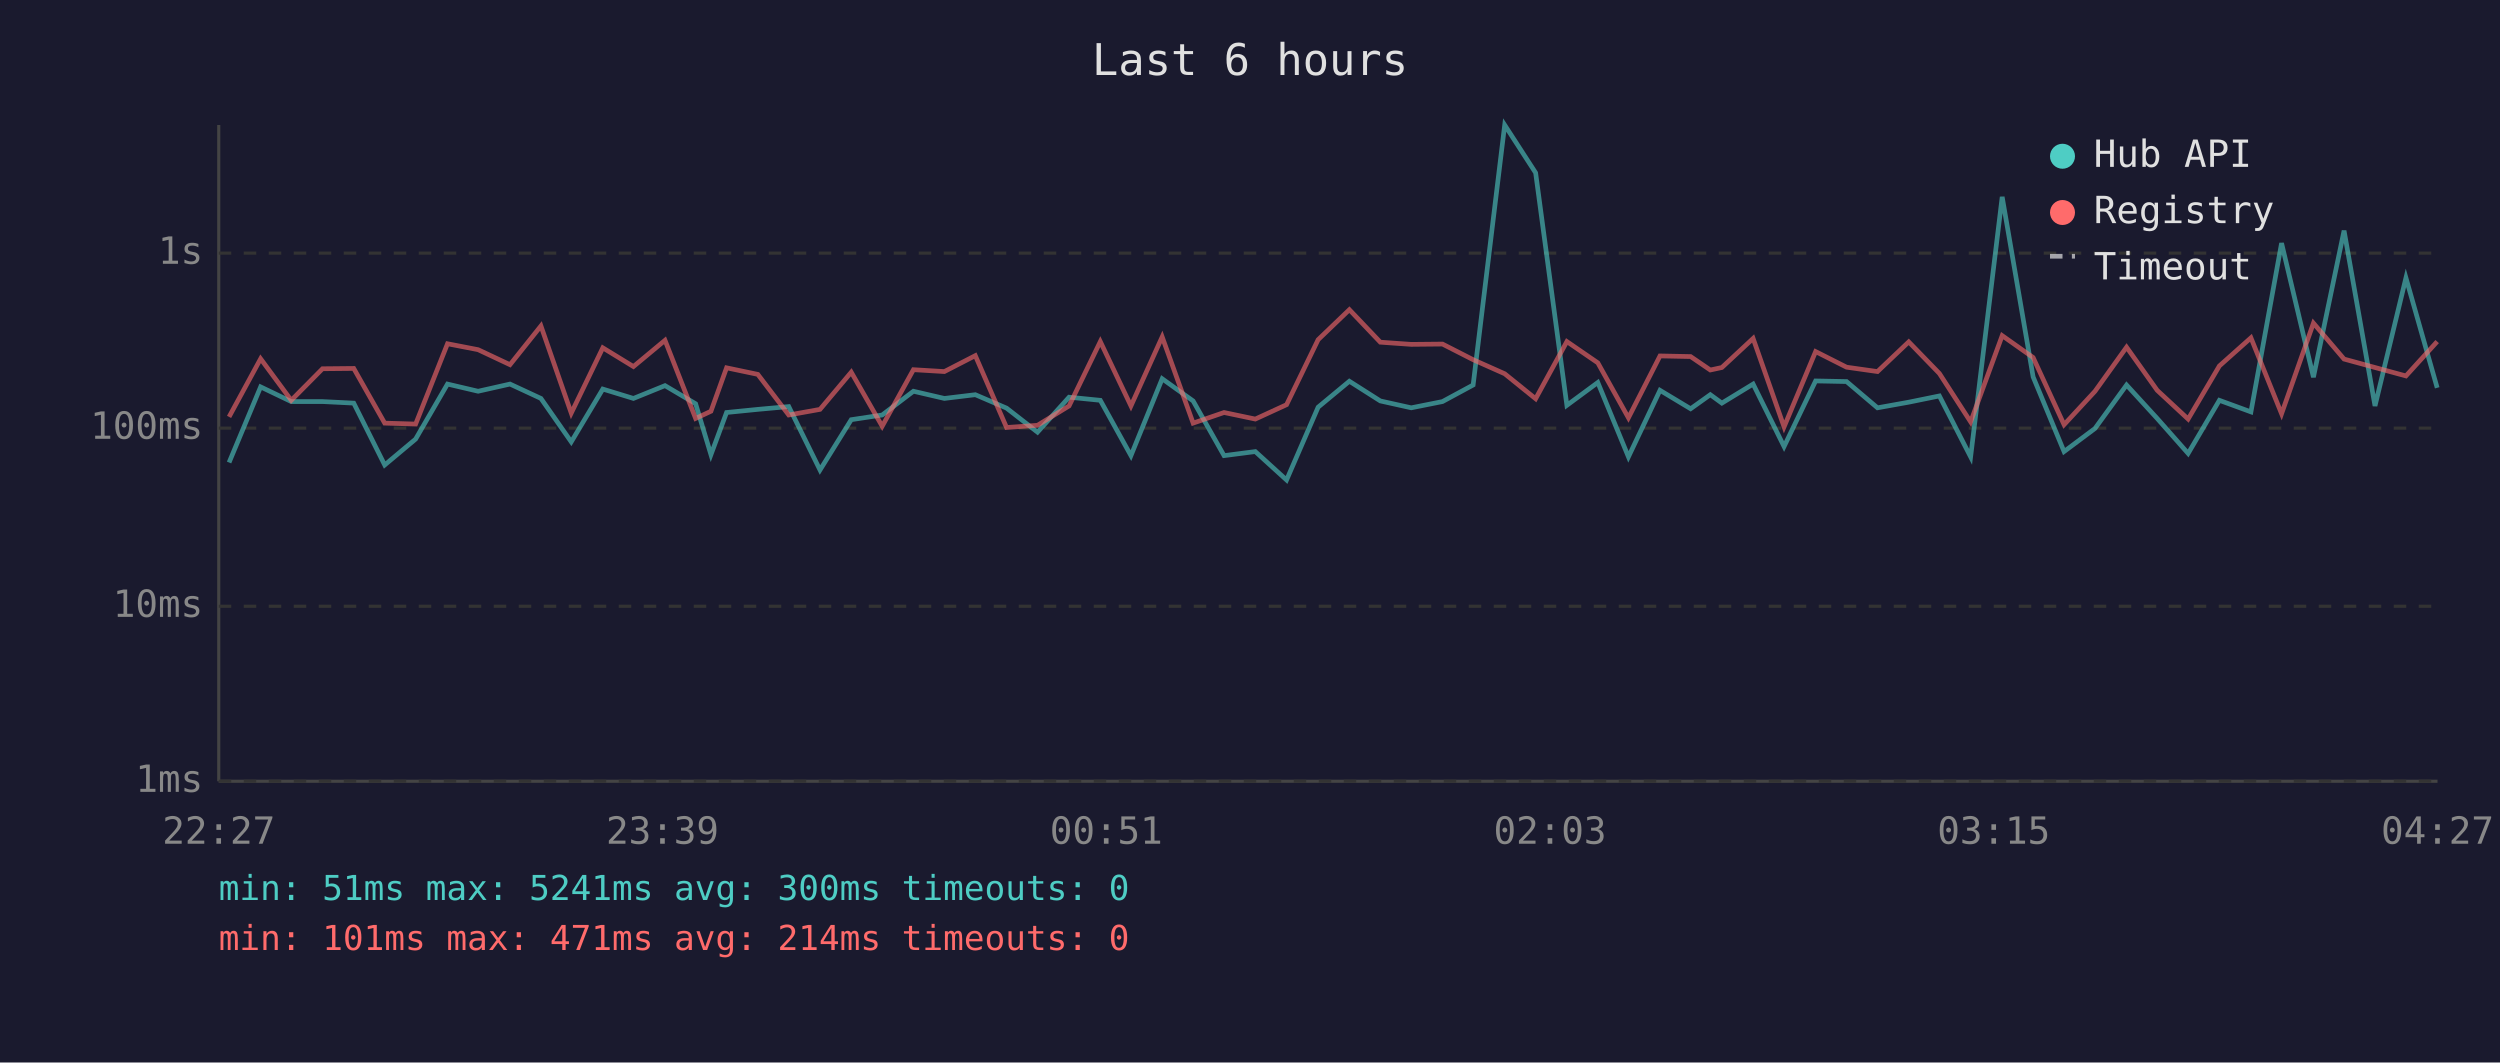
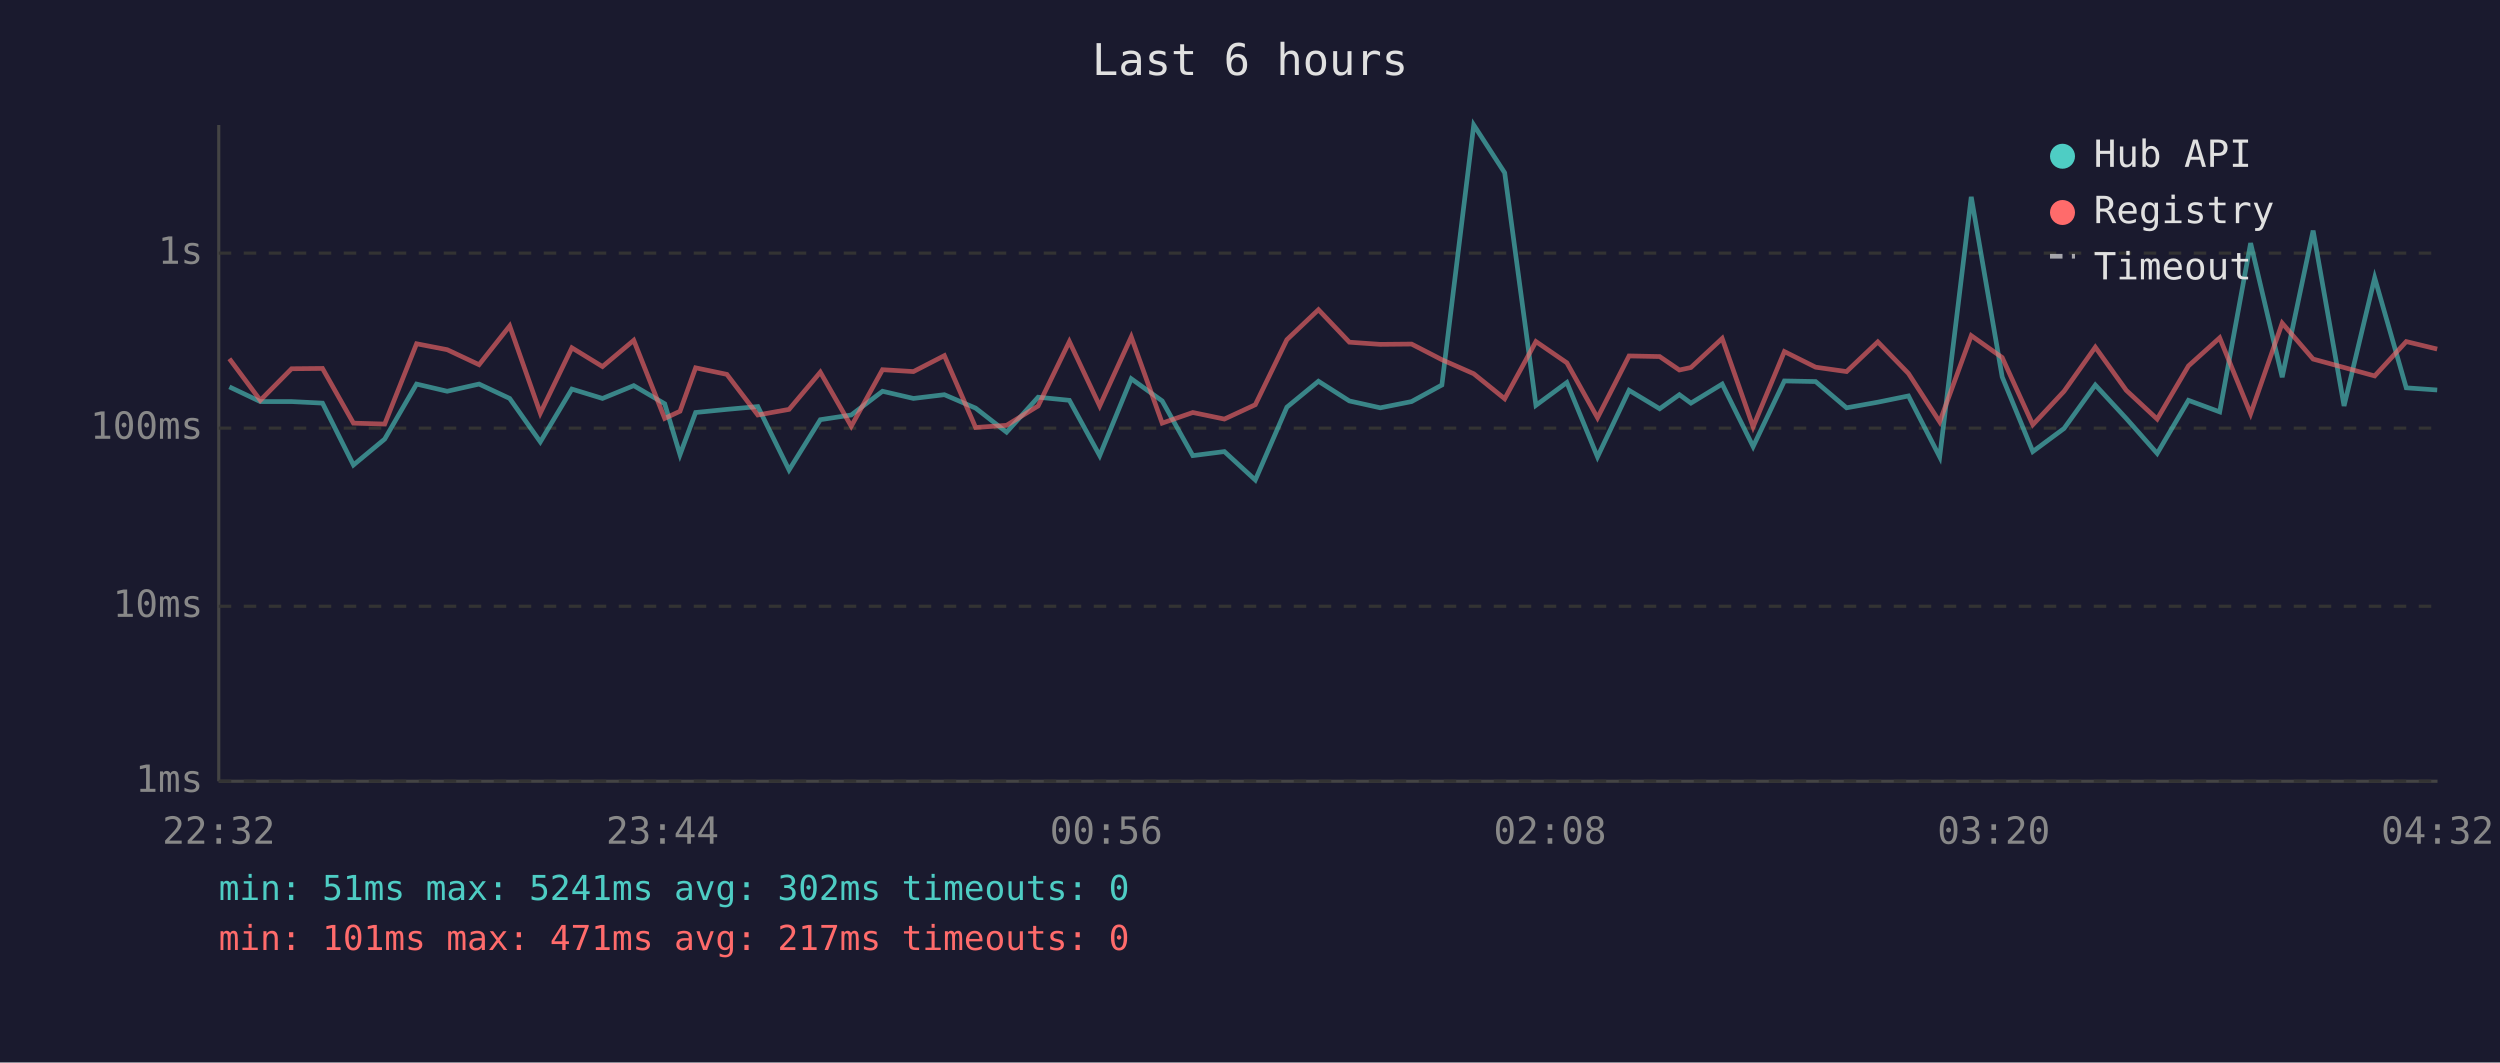
<svg xmlns="http://www.w3.org/2000/svg" viewBox="0 0 800 340" font-family="monospace" font-size="12">
  <rect width="800" height="340" fill="#1a1a2e" />
  <text x="400" y="24" fill="#e0e0e0" font-size="14" text-anchor="middle">Last 6 hours</text>
  <line x1="70" y1="40" x2="70" y2="250" stroke="#444" stroke-width="1" />
  <line x1="70" y1="250" x2="780" y2="250" stroke="#444" stroke-width="1" />
  <line x1="70" y1="250" x2="780" y2="250" stroke="#333" stroke-width="1" stroke-dasharray="4" />
  <text x="65" y="250" fill="#888" text-anchor="end" dominant-baseline="middle">1ms</text>
  <line x1="70" y1="194" x2="780" y2="194" stroke="#333" stroke-width="1" stroke-dasharray="4" />
  <text x="65" y="194" fill="#888" text-anchor="end" dominant-baseline="middle">10ms</text>
  <line x1="70" y1="137" x2="780" y2="137" stroke="#333" stroke-width="1" stroke-dasharray="4" />
  <text x="65" y="137" fill="#888" text-anchor="end" dominant-baseline="middle">100ms</text>
  <line x1="70" y1="81" x2="780" y2="81" stroke="#333" stroke-width="1" stroke-dasharray="4" />
  <text x="65" y="81" fill="#888" text-anchor="end" dominant-baseline="middle">1s</text>
-   <text x="70" y="270" fill="#888" text-anchor="middle">22:27</text>
-   <text x="212" y="270" fill="#888" text-anchor="middle">23:39</text>
-   <text x="354" y="270" fill="#888" text-anchor="middle">00:51</text>
-   <text x="496" y="270" fill="#888" text-anchor="middle">02:03</text>
-   <text x="638" y="270" fill="#888" text-anchor="middle">03:15</text>
-   <text x="780" y="270" fill="#888" text-anchor="middle">04:27</text>
-   <polyline points="73.3,148.0 83.4,123.8 93.2,128.5 103.2,128.5 113.2,129.0 123.1,148.8 133.0,140.5 143.2,122.9 153.0,125.2 163.2,122.9 173.1,127.5 182.8,141.4 192.9,124.5 202.7,127.5 212.8,123.4 222.6,129.2 227.5,145.5 232.5,132.0 242.5,131.0 252.4,130.1 262.4,150.4 272.4,134.3 282.3,132.8 292.3,125.2 302.2,127.5 312.1,126.3 322.1,130.6 332.0,138.3 342.1,127.1 352.1,128.1 361.9,145.8 371.9,121.2 381.8,128.3 391.7,145.8 401.7,144.5 411.7,153.6 421.8,130.3 431.8,122.0 441.7,128.3 451.6,130.5 461.6,128.5 471.4,123.2 481.5,40.0 491.4,55.3 501.4,129.7 511.3,122.4 521.1,146.2 531.2,124.9 541.0,130.8 547.3,126.3 551.0,129.0 561.0,122.9 570.9,142.9 581.0,121.9 590.9,122.1 600.8,130.5 610.8,128.7 620.6,126.7 630.6,146.2 640.7,63.0 650.6,120.6 660.5,144.5 670.4,137.1 680.5,123.2 690.3,133.9 700.2,145.1 710.2,128.1 720.3,131.8 730.1,77.8 740.3,120.7 750.1,73.8 760.0,129.9 769.9,88.9 779.9,124.1" fill="none" stroke="#4ecdc4" stroke-width="1.5" opacity="0.6" />
-   <polyline points="73.3,133.4 83.4,114.8 93.2,128.1 103.2,118.0 113.2,117.9 123.1,135.4 133.0,135.7 143.2,110.0 153.0,111.9 163.2,116.7 173.1,104.3 182.8,132.2 192.9,111.3 202.7,117.3 212.8,108.9 222.6,133.9 227.5,131.6 232.5,117.7 242.5,119.8 252.4,132.8 262.4,131.0 272.4,119.1 282.3,136.4 292.3,118.3 302.2,118.9 312.1,113.8 322.1,136.8 332.0,136.1 342.1,129.9 352.1,109.3 361.9,129.9 371.9,107.8 381.8,135.4 391.7,132.0 401.7,134.1 411.7,129.5 421.8,108.7 431.8,99.1 441.7,109.5 451.6,110.2 461.6,110.1 471.4,115.1 481.5,119.6 491.4,127.6 501.4,109.3 511.3,116.1 521.1,133.7 531.2,113.9 541.0,114.1 547.3,118.4 551.0,117.6 561.0,108.3 570.9,136.6 581.0,112.5 590.9,117.5 600.8,118.9 610.8,109.4 620.6,119.5 630.6,135.0 640.7,107.4 650.6,114.4 660.5,135.9 670.4,125.2 680.5,111.1 690.3,124.9 700.2,134.1 710.2,117.1 720.3,108.1 730.1,132.4 740.3,103.4 750.1,114.9 760.0,117.6 769.9,120.3 779.9,109.3" fill="none" stroke="#ff6b6b" stroke-width="1.5" opacity="0.6" />
+   <text x="70" y="270" fill="#888" text-anchor="middle">22:32</text>
+   <text x="212" y="270" fill="#888" text-anchor="middle">23:44</text>
+   <text x="354" y="270" fill="#888" text-anchor="middle">00:56</text>
+   <text x="496" y="270" fill="#888" text-anchor="middle">02:08</text>
+   <text x="638" y="270" fill="#888" text-anchor="middle">03:20</text>
+   <text x="780" y="270" fill="#888" text-anchor="middle">04:32</text>
+   <polyline points="73.4,123.8 83.3,128.5 93.3,128.5 103.2,129.0 113.1,148.8 123.1,140.5 133.3,122.9 143.1,125.2 153.3,122.9 163.1,127.5 172.9,141.4 183.0,124.5 192.8,127.5 202.8,123.4 212.7,129.2 217.6,145.5 222.6,132.0 232.6,131.0 242.5,130.1 252.5,150.4 262.5,134.3 272.4,132.8 282.4,125.2 292.3,127.5 302.2,126.3 312.2,130.6 322.1,138.3 332.2,127.1 342.2,128.1 351.9,145.8 362.0,121.2 371.9,128.3 381.7,145.8 391.8,144.5 401.7,153.6 411.8,130.3 421.9,122.0 431.8,128.3 441.7,130.5 451.7,128.5 461.4,123.2 471.6,40.0 481.5,55.3 491.5,129.7 501.4,122.4 511.2,146.2 521.3,124.9 531.1,130.8 537.4,126.3 541.1,129.0 551.1,122.9 561.0,142.9 571.0,121.9 581.0,122.1 590.9,130.5 600.9,128.7 610.7,126.7 620.7,146.2 630.8,63.0 640.7,120.6 650.5,144.5 660.5,137.1 670.5,123.2 680.4,133.9 690.3,145.1 700.3,128.1 710.3,131.8 720.2,77.8 730.3,120.7 740.2,73.8 750.1,129.9 759.9,88.9 770.0,124.1 779.9,124.8" fill="none" stroke="#4ecdc4" stroke-width="1.5" opacity="0.6" />
+   <polyline points="73.4,114.8 83.3,128.1 93.3,118.0 103.2,117.9 113.1,135.4 123.1,135.7 133.3,110.0 143.1,111.9 153.3,116.7 163.1,104.3 172.9,132.2 183.0,111.3 192.8,117.3 202.8,108.9 212.7,133.9 217.6,131.6 222.6,117.7 232.6,119.8 242.5,132.8 252.5,131.0 262.5,119.1 272.4,136.4 282.4,118.3 292.3,118.9 302.2,113.8 312.2,136.8 322.1,136.1 332.2,129.9 342.2,109.3 351.9,129.9 362.0,107.8 371.9,135.4 381.7,132.0 391.8,134.1 401.7,129.5 411.8,108.7 421.9,99.1 431.8,109.5 441.7,110.2 451.7,110.1 461.4,115.1 471.6,119.6 481.5,127.6 491.5,109.3 501.4,116.1 511.2,133.7 521.3,113.9 531.1,114.1 537.4,118.4 541.1,117.6 551.1,108.3 561.0,136.6 571.0,112.5 581.0,117.5 590.9,118.9 600.9,109.4 610.7,119.5 620.7,135.0 630.8,107.4 640.7,114.4 650.5,135.9 660.5,125.2 670.5,111.1 680.4,124.9 690.3,134.1 700.3,117.1 710.3,108.1 720.2,132.4 730.3,103.4 740.2,114.9 750.1,117.6 759.9,120.3 770.0,109.3 779.9,111.7" fill="none" stroke="#ff6b6b" stroke-width="1.5" opacity="0.6" />
  <circle cx="660" cy="50" r="4" fill="#4ecdc4" />
  <text x="670" y="50" fill="#e0e0e0" dominant-baseline="middle">Hub API</text>
  <circle cx="660" cy="68" r="4" fill="#ff6b6b" />
  <text x="670" y="68" fill="#e0e0e0" dominant-baseline="middle">Registry</text>
  <line x1="656" y1="82" x2="664" y2="82" stroke="#e0e0e0" stroke-width="1.5" stroke-dasharray="4,3" opacity="0.7" />
  <text x="670" y="86" fill="#e0e0e0" dominant-baseline="middle">Timeout</text>
-   <text x="70" y="288" fill="#4ecdc4" font-size="11">min: 51ms  max: 5241ms  avg: 300ms  timeouts: 0</text>
-   <text x="70" y="304" fill="#ff6b6b" font-size="11">min: 101ms  max: 471ms  avg: 214ms  timeouts: 0</text>
+   <text x="70" y="288" fill="#4ecdc4" font-size="11">min: 51ms  max: 5241ms  avg: 302ms  timeouts: 0</text>
+   <text x="70" y="304" fill="#ff6b6b" font-size="11">min: 101ms  max: 471ms  avg: 217ms  timeouts: 0</text>
</svg>
